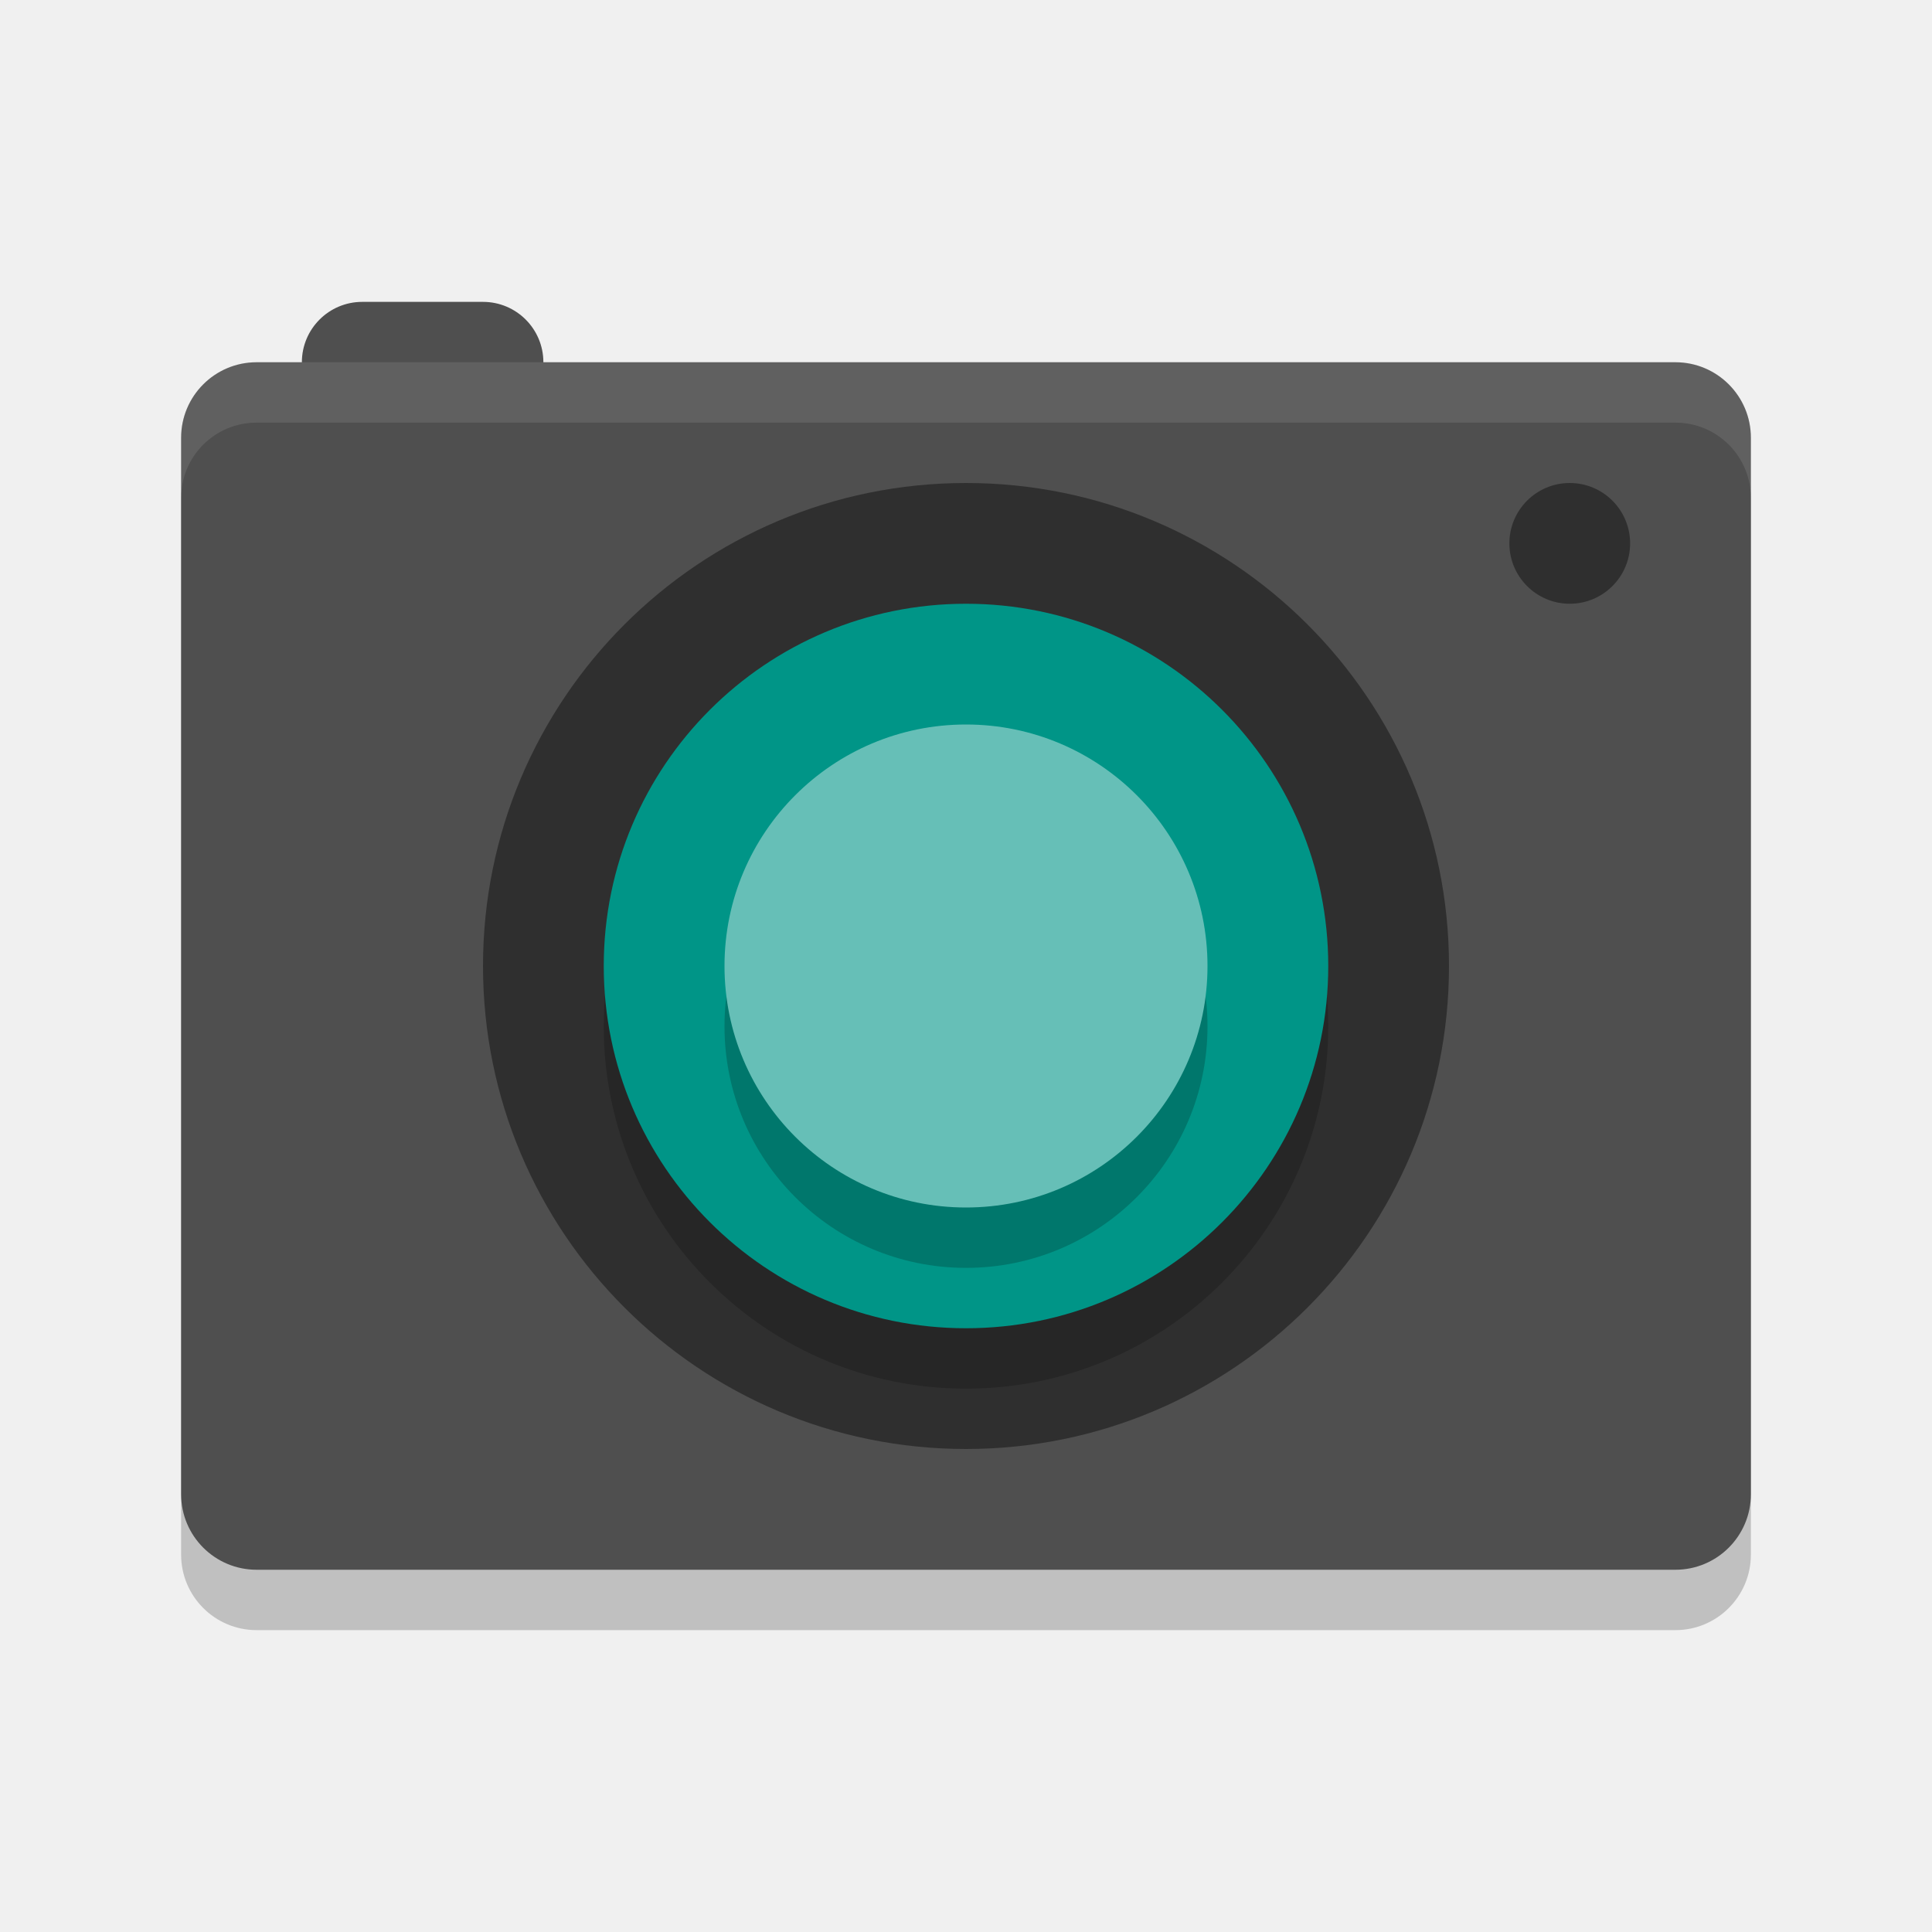
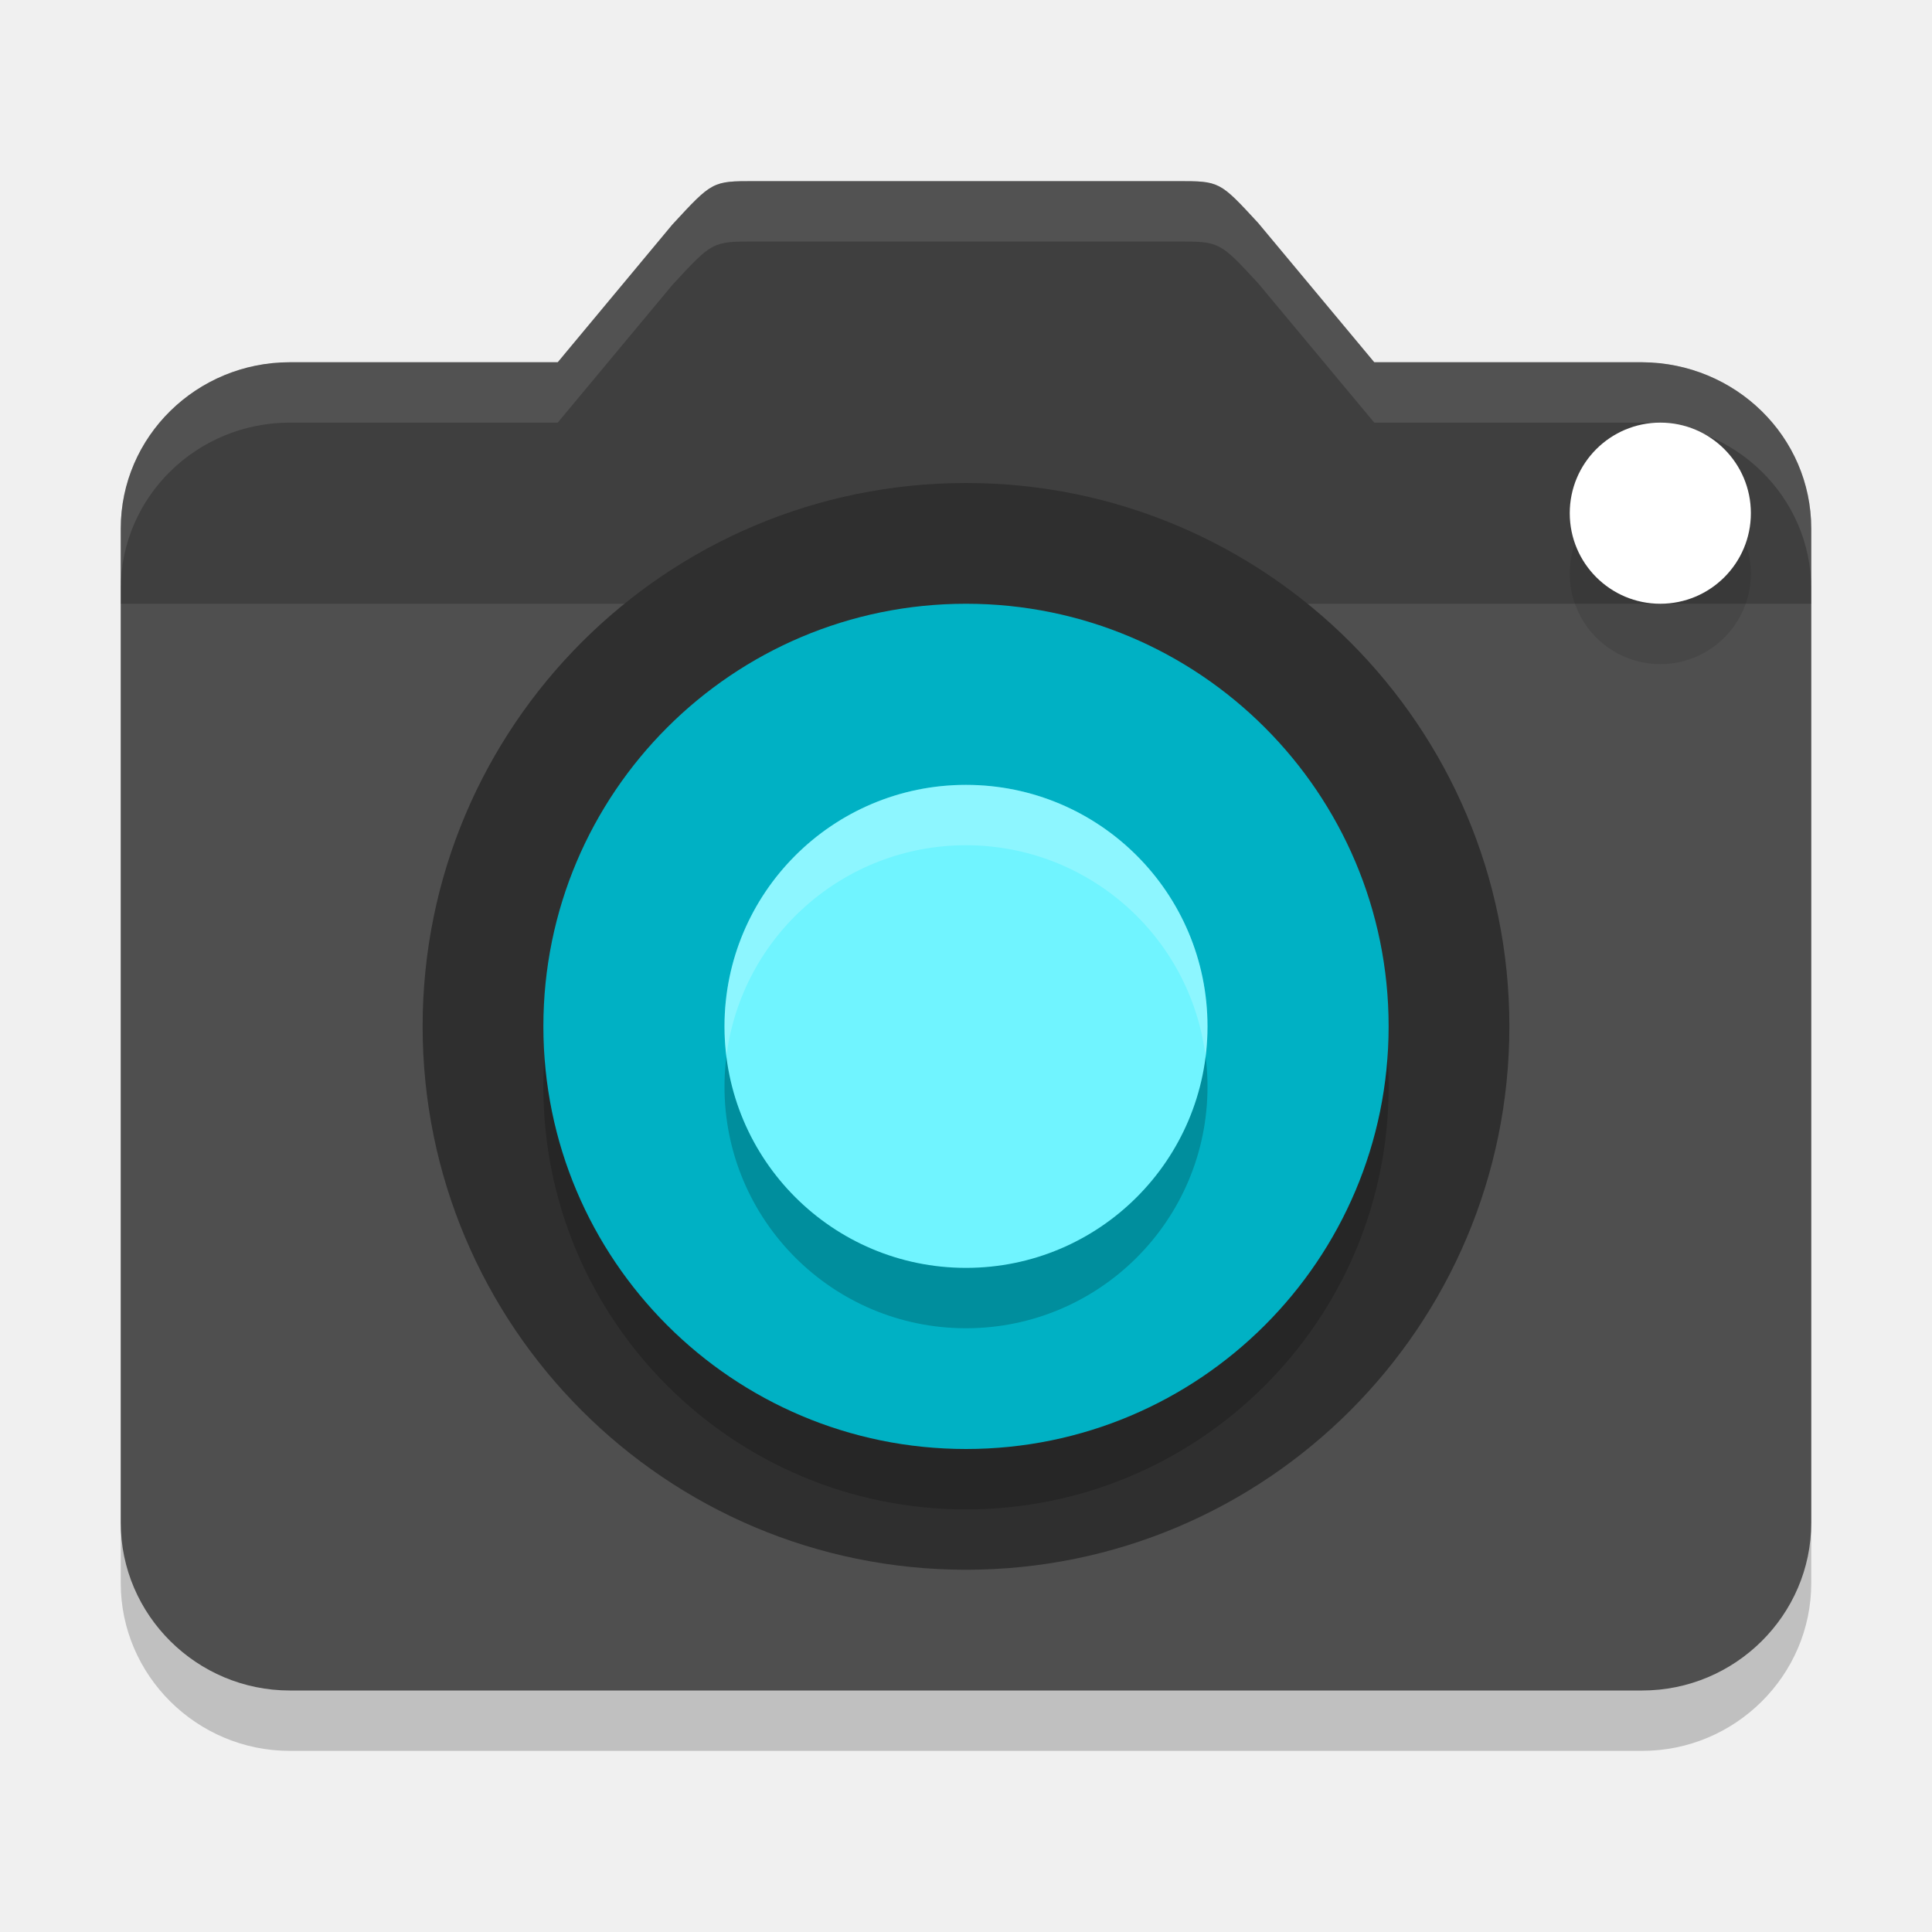
<svg xmlns="http://www.w3.org/2000/svg" width="32" height="32" version="1">
-   <rect style="opacity:0.2" width="26" height="20" x="3" y="7" rx="1.25" ry="1.25" />
-   <rect style="fill:#4f4f4f" width="4" height="4" x="5" y="5" rx="1" ry="1" />
-   <rect style="fill:#4f4f4f" width="26" height="20" x="3" y="6" rx="1.25" ry="1.25" />
-   <circle style="opacity:0.40" cx="26" cy="9" r="1" />
-   <circle style="opacity:0.40" cx="16" cy="16" r="8" />
-   <circle style="opacity:0.2" cx="16" cy="-17" r="6" transform="scale(1,-1)" />
-   <circle style="fill:#009587" cx="16" cy="-16" r="6" transform="scale(1,-1)" />
-   <circle style="opacity:0.2" cx="16" cy="17" r="4" />
-   <circle style="fill:#66bfb7" cx="16" cy="16" r="4" />
-   <path style="opacity:0.1;fill:#ffffff" d="M 4.25 6 C 3.558 6 3 6.558 3 7.25 L 3 8.25 C 3 7.558 3.558 7 4.25 7 L 27.75 7 C 28.442 7 29 7.558 29 8.25 L 29 7.25 C 29 6.558 28.442 6 27.75 6 L 4.25 6 z" />
+   <path style="opacity:0.2" d="M 11.135,4.721 9.238,7 H 4.8 C 3.26,7 2,8.228 2,9.756 V 26.222 C 2,27.75 3.26,29 4.8,29 H 27.2 C 28.74,29 30,27.75 30,26.222 V 9.756 C 30,8.228 28.74,7.008 27.2,7 H 22.762 L 20.839,4.693 C 20.2,4 20.2,4 19.5,4 h -7 c -0.7,0 -0.7,0 -1.365,0.721 z" />
+   <path style="fill:#4f4f4f" d="M 11.135,3.721 9.238,6 H 4.8 C 3.26,6 2,7.228 2,8.756 V 25.222 C 2,26.75 3.26,28 4.8,28 H 27.2 C 28.74,28 30,26.75 30,25.222 V 8.756 C 30,7.228 28.74,6.008 27.2,6 H 22.762 L 20.839,3.693 C 20.2,3 20.2,3 19.5,3 h -7 c -0.7,0 -0.7,0 -1.365,0.721 z" />
+   <path style="opacity:0.2" d="M 11.135,3.721 9.238,6 H 4.8 C 3.26,6 2,7.228 2,8.756 V 10 H 30 V 8.756 C 30,7.228 28.74,6.008 27.2,6 H 22.762 L 20.839,3.693 C 20.2,3 20.2,3 19.5,3 h -7 c -0.7,0 -0.7,0 -1.365,0.721 z" />
+   <circle style="opacity:0.1" cx="27.5" cy="9.5" r="1.5" />
+   <circle style="fill:#ffffff" cx="27.5" cy="8.5" r="1.5" />
+   <circle style="fill:#2f2f2f" cx="16" cy="-17" r="9" transform="scale(1,-1)" />
+   <circle style="opacity:0.2" cx="16" cy="-18" r="7" transform="scale(1,-1)" />
+   <circle style="fill:#00b1c4" cx="16" cy="-17" r="7" transform="scale(1,-1)" />
+   <circle style="opacity:0.2" cx="16" cy="18" r="4" />
+   <circle style="fill:#70f4ff" cx="16" cy="17" r="4" />
+   <path style="fill:#ffffff;opacity:0.1" d="M 12.5 3 C 11.8 3 11.8 3 11.135 3.721 L 9.238 6 L 4.801 6 C 3.261 6 2 7.228 2 8.756 L 2 9.756 C 2 8.228 3.261 7 4.801 7 L 9.238 7 L 11.135 4.721 C 11.8 4 11.8 4 12.5 4 L 19.5 4 C 20.2 4 20.201 4.001 20.84 4.693 L 22.762 7 L 27.199 7 C 28.739 7.008 30 8.228 30 9.756 L 30 8.756 C 30 7.228 28.739 6.008 27.199 6 L 22.762 6 L 20.84 3.693 C 20.201 3.001 20.2 3 19.5 3 L 12.5 3 z" />
+   <path style="fill:#ffffff;opacity:0.2" d="M 15.939 13 A 4 4 0 0 0 12 17 A 4 4 0 0 0 12.031 17.496 A 4 4 0 0 1 16 14 A 4 4 0 0 1 19.969 17.504 A 4 4 0 0 0 20 17 A 4 4 0 0 0 16 13 A 4 4 0 0 0 15.939 13 z" />
</svg>
